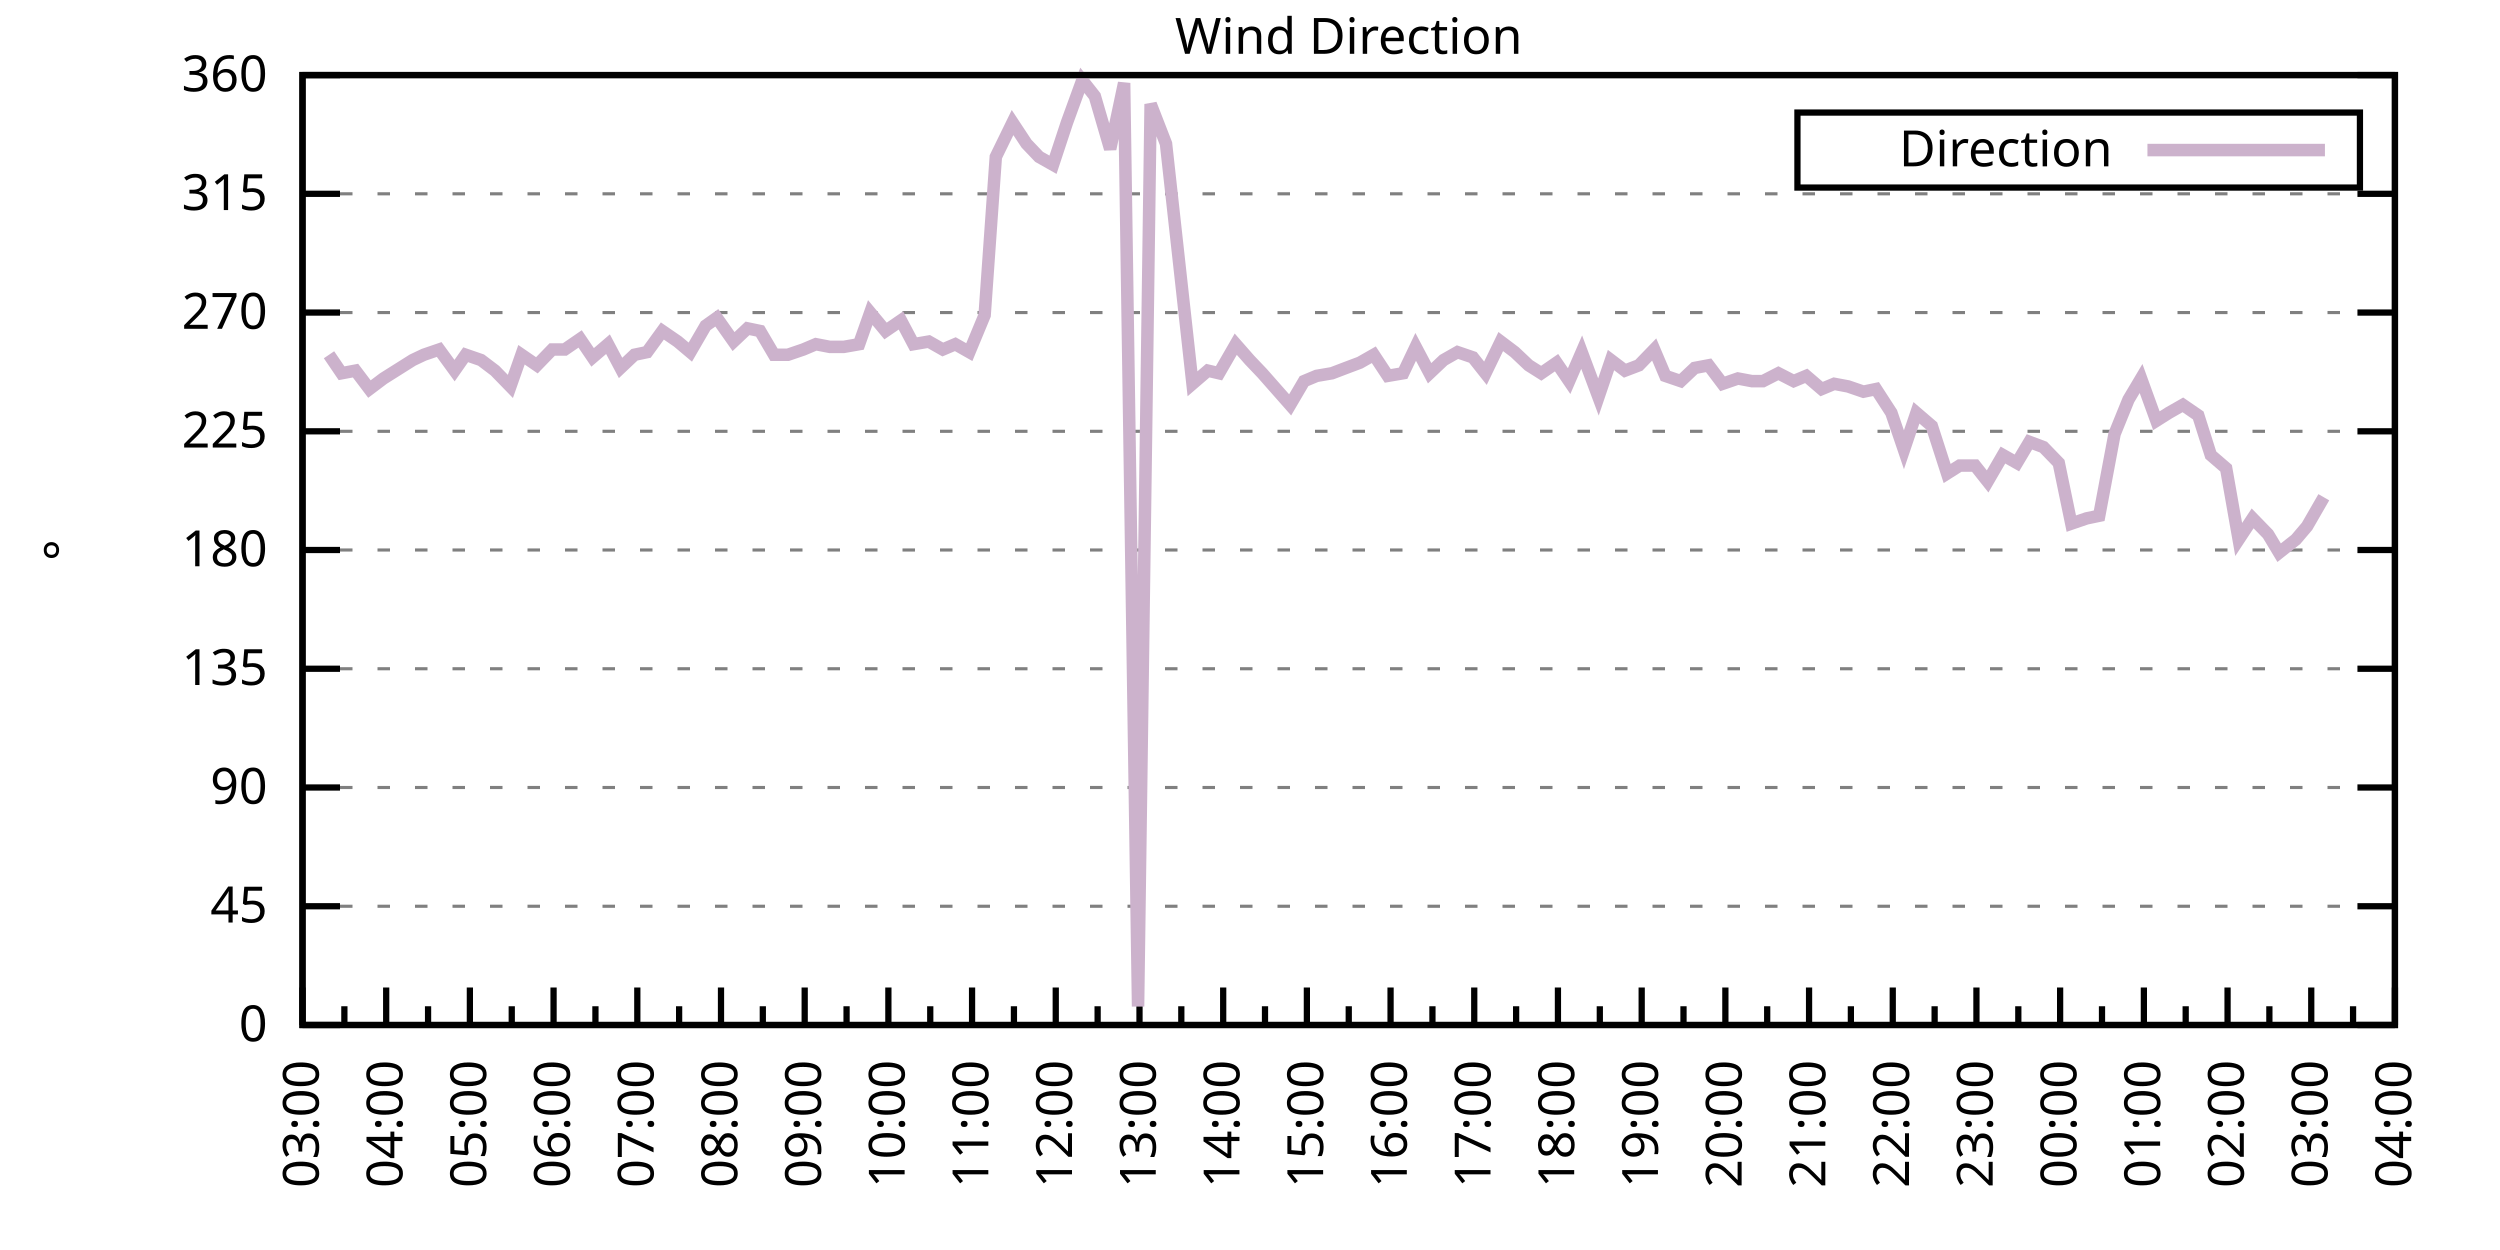
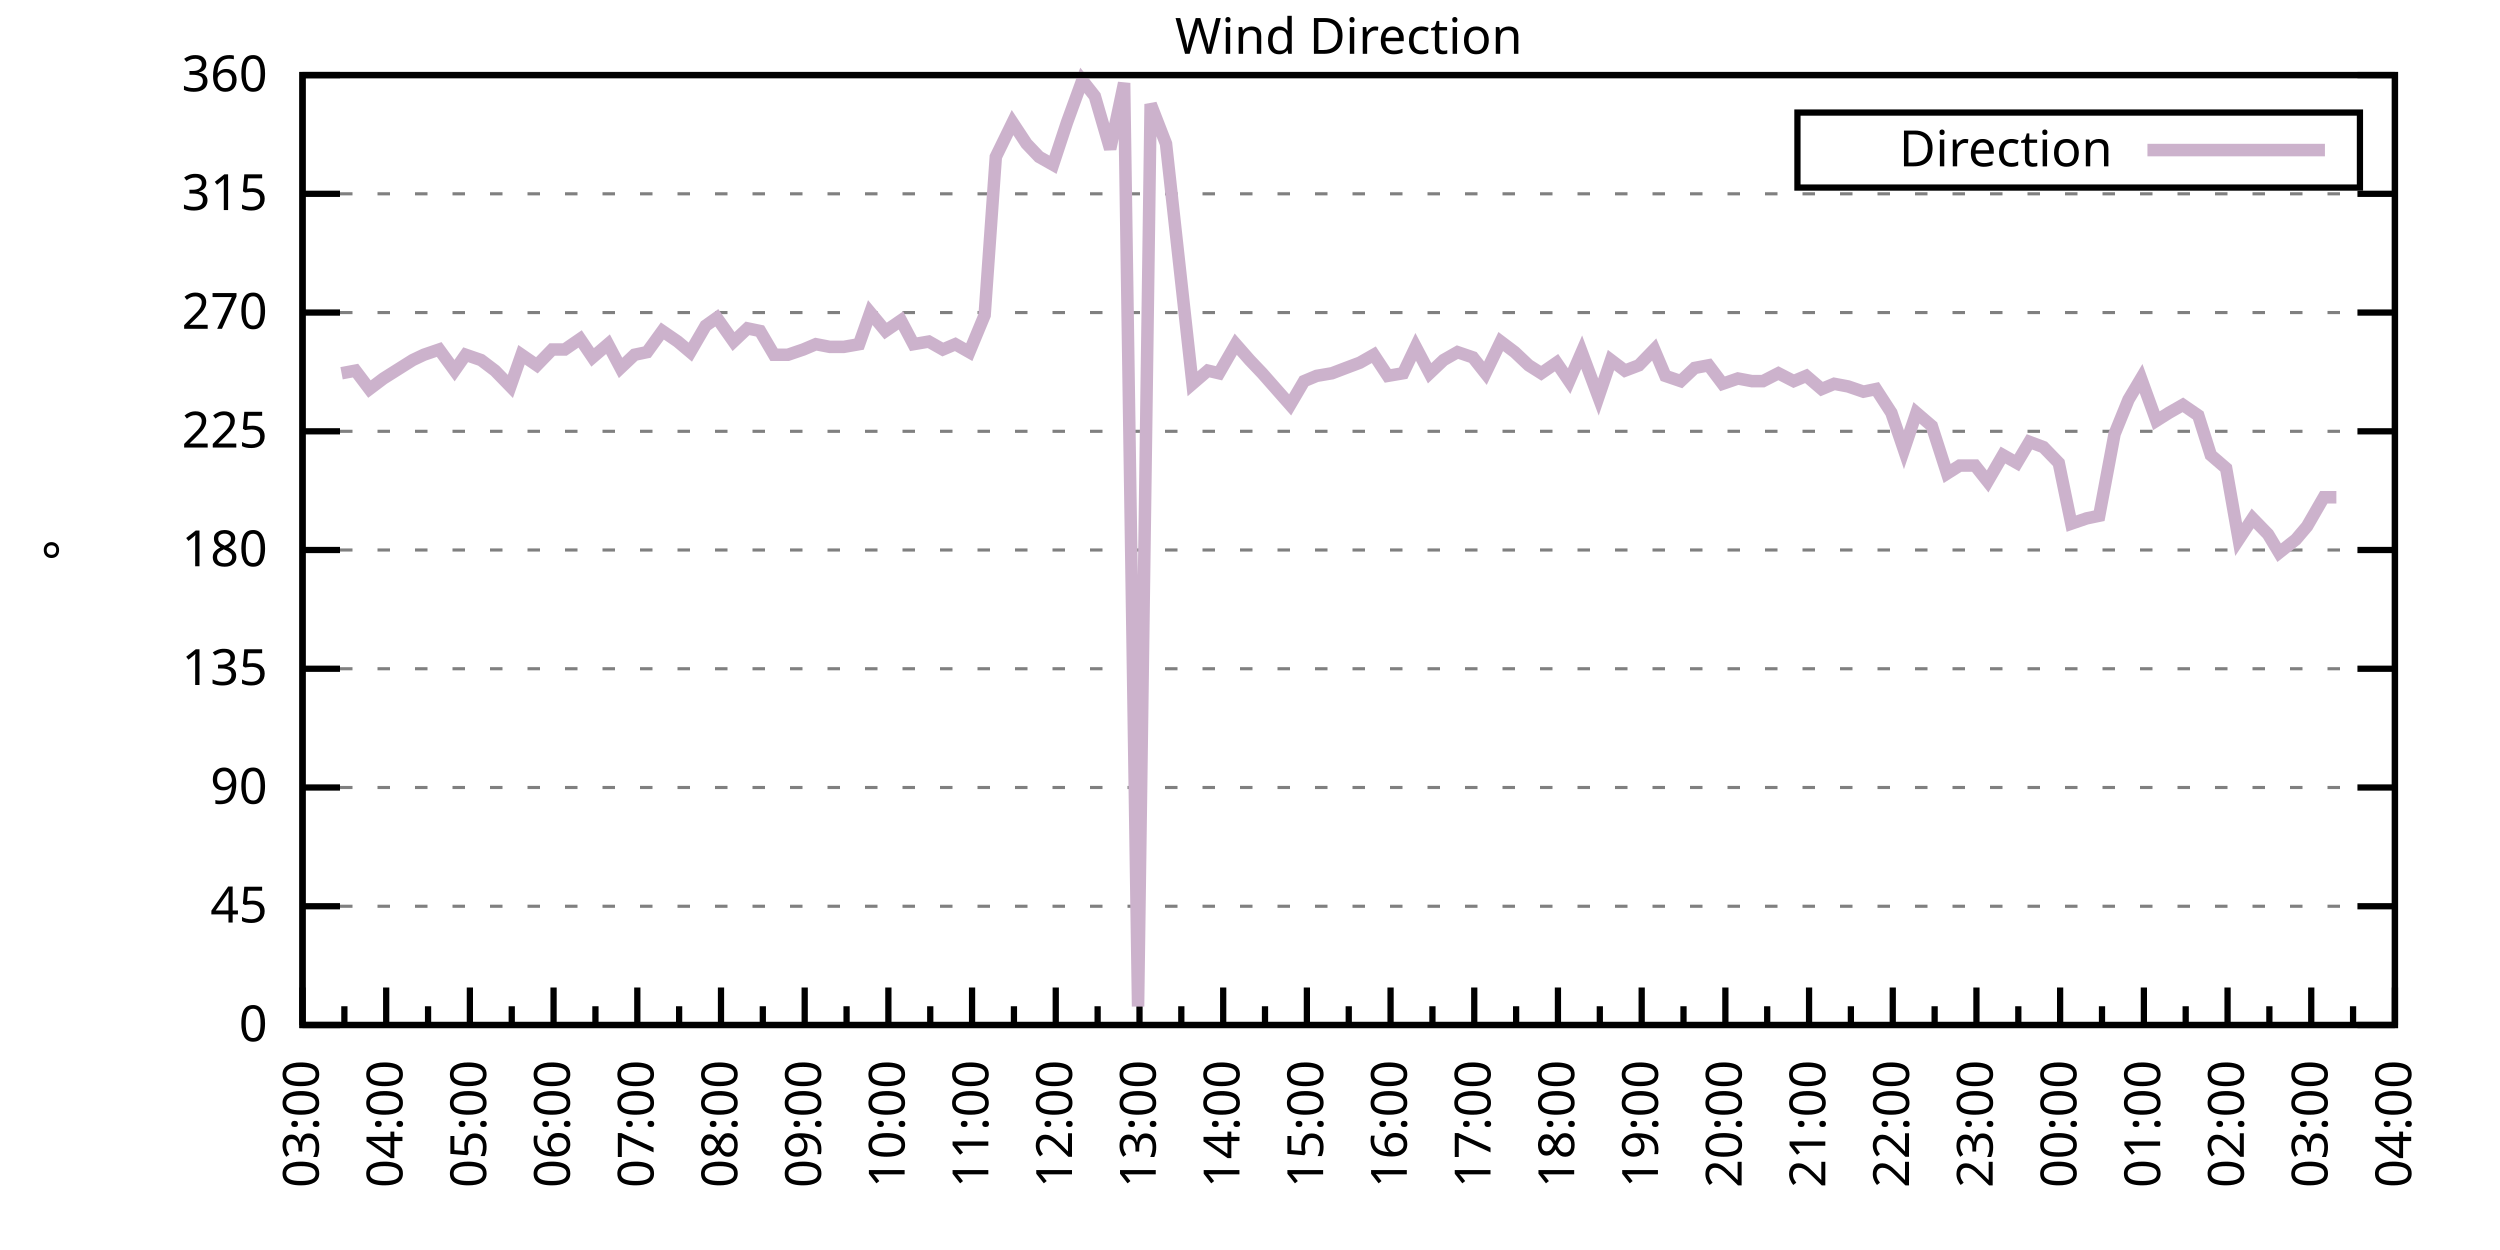
<svg xmlns="http://www.w3.org/2000/svg" xmlns:xlink="http://www.w3.org/1999/xlink" width="400" height="200" viewBox="0 0 400 200">
  <g id="gnuplot_canvas">
    <rect x="0" y="0" width="400" height="200" fill="none" />
    <defs>
      <circle id="gpDot" r="0.5" stroke-width="0.5" stroke="currentColor" />
      <path id="gpPt0" stroke-width="0.333" stroke="currentColor" d="M-1,0 h2 M0,-1 v2" />
      <path id="gpPt1" stroke-width="0.333" stroke="currentColor" d="M-1,-1 L1,1 M1,-1 L-1,1" />
      <path id="gpPt2" stroke-width="0.333" stroke="currentColor" d="M-1,0 L1,0 M0,-1 L0,1 M-1,-1 L1,1 M-1,1 L1,-1" />
      <rect id="gpPt3" stroke-width="0.333" stroke="currentColor" x="-1" y="-1" width="2" height="2" />
      <rect id="gpPt4" stroke-width="0.333" stroke="currentColor" fill="currentColor" x="-1" y="-1" width="2" height="2" />
      <circle id="gpPt5" stroke-width="0.333" stroke="currentColor" cx="0" cy="0" r="1" />
      <use xlink:href="#gpPt5" id="gpPt6" fill="currentColor" stroke="none" />
      <path id="gpPt7" stroke-width="0.333" stroke="currentColor" d="M0,-1.33 L-1.33,0.67 L1.33,0.67 z" />
      <use xlink:href="#gpPt7" id="gpPt8" fill="currentColor" stroke="none" />
      <use xlink:href="#gpPt7" id="gpPt9" stroke="currentColor" transform="rotate(180)" />
      <use xlink:href="#gpPt9" id="gpPt10" fill="currentColor" stroke="none" />
      <use xlink:href="#gpPt3" id="gpPt11" stroke="currentColor" transform="rotate(45)" />
      <use xlink:href="#gpPt11" id="gpPt12" fill="currentColor" stroke="none" />
      <path id="gpPt13" stroke-width="0.333" stroke="currentColor" d="M0,1.330 L1.265,0.411 L0.782,-1.067 L-0.782,-1.076 L-1.265,0.411 z" />
      <use xlink:href="#gpPt13" id="gpPt14" fill="currentColor" stroke="none" />
      <filter id="textbox" filterUnits="objectBoundingBox" x="0" y="0" height="1" width="1">
        <feFlood flood-color="white" flood-opacity="1" result="bgnd" />
        <feComposite in="SourceGraphic" in2="bgnd" operator="atop" />
      </filter>
      <filter id="greybox" filterUnits="objectBoundingBox" x="0" y="0" height="1" width="1">
        <feFlood flood-color="lightgrey" flood-opacity="1" result="grey" />
        <feComposite in="SourceGraphic" in2="grey" operator="atop" />
      </filter>
    </defs>
    <g fill="none" color="white" stroke="currentColor" stroke-width="1.00" stroke-linecap="butt" stroke-linejoin="miter">
</g>
    <g fill="none" color="black" stroke="currentColor" stroke-width="1.00" stroke-linecap="butt" stroke-linejoin="miter">
      <g stroke="none" shape-rendering="crispEdges">
        <polygon fill="rgb(255, 255, 255)" points="48.40,164.00 383.18,164.00 383.18,12.02 48.40,12.02 " />
      </g>
    </g>
    <g fill="none" color="black" stroke="currentColor" stroke-width="1.00" stroke-linecap="butt" stroke-linejoin="miter">
</g>
    <g fill="none" color="black" stroke="black" stroke-width="0.50" stroke-linecap="butt" stroke-linejoin="miter">
</g>
    <g fill="none" color="gray" stroke="currentColor" stroke-width="0.50" stroke-linecap="butt" stroke-linejoin="miter">
      <path stroke="gray" stroke-dasharray="2,4" class="gridline" d="M48.40,164.00 L383.19,164.00  " />
    </g>
    <g fill="none" color="gray" stroke="gray" stroke-width="1.00" stroke-linecap="butt" stroke-linejoin="miter">
</g>
    <g fill="none" color="black" stroke="currentColor" stroke-width="1.00" stroke-linecap="butt" stroke-linejoin="miter">
      <path stroke="black" d="M48.40,164.00 L54.40,164.00 M383.19,164.00 L377.19,164.00  " />
      <g transform="translate(42.80,166.60)" stroke="none" fill="black" font-family="Sans" font-size="8.00" text-anchor="end">
        <text>
          <tspan font-family="Sans"> 0</tspan>
        </text>
      </g>
    </g>
    <g fill="none" color="black" stroke="currentColor" stroke-width="1.00" stroke-linecap="butt" stroke-linejoin="miter">
</g>
    <g fill="none" color="black" stroke="black" stroke-width="0.50" stroke-linecap="butt" stroke-linejoin="miter">
</g>
    <g fill="none" color="gray" stroke="currentColor" stroke-width="0.50" stroke-linecap="butt" stroke-linejoin="miter">
      <path stroke="gray" stroke-dasharray="2,4" class="gridline" d="M48.40,145.00 L383.19,145.00  " />
    </g>
    <g fill="none" color="gray" stroke="gray" stroke-width="1.00" stroke-linecap="butt" stroke-linejoin="miter">
</g>
    <g fill="none" color="black" stroke="currentColor" stroke-width="1.00" stroke-linecap="butt" stroke-linejoin="miter">
      <path stroke="black" d="M48.40,145.00 L54.40,145.00 M383.19,145.00 L377.19,145.00  " />
      <g transform="translate(42.80,147.60)" stroke="none" fill="black" font-family="Sans" font-size="8.00" text-anchor="end">
        <text>
          <tspan font-family="Sans"> 45</tspan>
        </text>
      </g>
    </g>
    <g fill="none" color="black" stroke="currentColor" stroke-width="1.00" stroke-linecap="butt" stroke-linejoin="miter">
</g>
    <g fill="none" color="black" stroke="black" stroke-width="0.50" stroke-linecap="butt" stroke-linejoin="miter">
</g>
    <g fill="none" color="gray" stroke="currentColor" stroke-width="0.50" stroke-linecap="butt" stroke-linejoin="miter">
      <path stroke="gray" stroke-dasharray="2,4" class="gridline" d="M48.40,126.00 L383.19,126.00  " />
    </g>
    <g fill="none" color="gray" stroke="gray" stroke-width="1.00" stroke-linecap="butt" stroke-linejoin="miter">
</g>
    <g fill="none" color="black" stroke="currentColor" stroke-width="1.00" stroke-linecap="butt" stroke-linejoin="miter">
      <path stroke="black" d="M48.40,126.00 L54.40,126.00 M383.19,126.00 L377.19,126.00  " />
      <g transform="translate(42.80,128.60)" stroke="none" fill="black" font-family="Sans" font-size="8.00" text-anchor="end">
        <text>
          <tspan font-family="Sans"> 90</tspan>
        </text>
      </g>
    </g>
    <g fill="none" color="black" stroke="currentColor" stroke-width="1.00" stroke-linecap="butt" stroke-linejoin="miter">
</g>
    <g fill="none" color="black" stroke="black" stroke-width="0.50" stroke-linecap="butt" stroke-linejoin="miter">
</g>
    <g fill="none" color="gray" stroke="currentColor" stroke-width="0.50" stroke-linecap="butt" stroke-linejoin="miter">
      <path stroke="gray" stroke-dasharray="2,4" class="gridline" d="M48.40,107.00 L383.19,107.00  " />
    </g>
    <g fill="none" color="gray" stroke="gray" stroke-width="1.00" stroke-linecap="butt" stroke-linejoin="miter">
</g>
    <g fill="none" color="black" stroke="currentColor" stroke-width="1.00" stroke-linecap="butt" stroke-linejoin="miter">
      <path stroke="black" d="M48.40,107.00 L54.40,107.00 M383.19,107.00 L377.19,107.00  " />
      <g transform="translate(42.80,109.60)" stroke="none" fill="black" font-family="Sans" font-size="8.00" text-anchor="end">
        <text>
          <tspan font-family="Sans"> 135</tspan>
        </text>
      </g>
    </g>
    <g fill="none" color="black" stroke="currentColor" stroke-width="1.00" stroke-linecap="butt" stroke-linejoin="miter">
</g>
    <g fill="none" color="black" stroke="black" stroke-width="0.50" stroke-linecap="butt" stroke-linejoin="miter">
</g>
    <g fill="none" color="gray" stroke="currentColor" stroke-width="0.50" stroke-linecap="butt" stroke-linejoin="miter">
      <path stroke="gray" stroke-dasharray="2,4" class="gridline" d="M48.40,88.00 L383.19,88.00  " />
    </g>
    <g fill="none" color="gray" stroke="gray" stroke-width="1.00" stroke-linecap="butt" stroke-linejoin="miter">
</g>
    <g fill="none" color="black" stroke="currentColor" stroke-width="1.00" stroke-linecap="butt" stroke-linejoin="miter">
      <path stroke="black" d="M48.40,88.00 L54.40,88.00 M383.19,88.00 L377.19,88.00  " />
      <g transform="translate(42.80,90.60)" stroke="none" fill="black" font-family="Sans" font-size="8.00" text-anchor="end">
        <text>
          <tspan font-family="Sans"> 180</tspan>
        </text>
      </g>
    </g>
    <g fill="none" color="black" stroke="currentColor" stroke-width="1.00" stroke-linecap="butt" stroke-linejoin="miter">
</g>
    <g fill="none" color="black" stroke="black" stroke-width="0.50" stroke-linecap="butt" stroke-linejoin="miter">
</g>
    <g fill="none" color="gray" stroke="currentColor" stroke-width="0.50" stroke-linecap="butt" stroke-linejoin="miter">
      <path stroke="gray" stroke-dasharray="2,4" class="gridline" d="M48.40,69.01 L383.19,69.01  " />
    </g>
    <g fill="none" color="gray" stroke="gray" stroke-width="1.00" stroke-linecap="butt" stroke-linejoin="miter">
</g>
    <g fill="none" color="black" stroke="currentColor" stroke-width="1.00" stroke-linecap="butt" stroke-linejoin="miter">
      <path stroke="black" d="M48.40,69.01 L54.40,69.01 M383.19,69.01 L377.19,69.01  " />
      <g transform="translate(42.80,71.61)" stroke="none" fill="black" font-family="Sans" font-size="8.00" text-anchor="end">
        <text>
          <tspan font-family="Sans"> 225</tspan>
        </text>
      </g>
    </g>
    <g fill="none" color="black" stroke="currentColor" stroke-width="1.00" stroke-linecap="butt" stroke-linejoin="miter">
</g>
    <g fill="none" color="black" stroke="black" stroke-width="0.50" stroke-linecap="butt" stroke-linejoin="miter">
</g>
    <g fill="none" color="gray" stroke="currentColor" stroke-width="0.50" stroke-linecap="butt" stroke-linejoin="miter">
      <path stroke="gray" stroke-dasharray="2,4" class="gridline" d="M48.40,50.01 L383.19,50.01  " />
    </g>
    <g fill="none" color="gray" stroke="gray" stroke-width="1.00" stroke-linecap="butt" stroke-linejoin="miter">
</g>
    <g fill="none" color="black" stroke="currentColor" stroke-width="1.00" stroke-linecap="butt" stroke-linejoin="miter">
      <path stroke="black" d="M48.40,50.01 L54.40,50.01 M383.19,50.01 L377.19,50.01  " />
      <g transform="translate(42.80,52.61)" stroke="none" fill="black" font-family="Sans" font-size="8.00" text-anchor="end">
        <text>
          <tspan font-family="Sans"> 270</tspan>
        </text>
      </g>
    </g>
    <g fill="none" color="black" stroke="currentColor" stroke-width="1.00" stroke-linecap="butt" stroke-linejoin="miter">
</g>
    <g fill="none" color="black" stroke="black" stroke-width="0.50" stroke-linecap="butt" stroke-linejoin="miter">
</g>
    <g fill="none" color="gray" stroke="currentColor" stroke-width="0.50" stroke-linecap="butt" stroke-linejoin="miter">
      <path stroke="gray" stroke-dasharray="2,4" class="gridline" d="M48.40,31.01 L383.19,31.01  " />
    </g>
    <g fill="none" color="gray" stroke="gray" stroke-width="1.00" stroke-linecap="butt" stroke-linejoin="miter">
</g>
    <g fill="none" color="black" stroke="currentColor" stroke-width="1.00" stroke-linecap="butt" stroke-linejoin="miter">
      <path stroke="black" d="M48.40,31.01 L54.40,31.01 M383.19,31.01 L377.19,31.01  " />
      <g transform="translate(42.80,33.61)" stroke="none" fill="black" font-family="Sans" font-size="8.00" text-anchor="end">
        <text>
          <tspan font-family="Sans"> 315</tspan>
        </text>
      </g>
    </g>
    <g fill="none" color="black" stroke="currentColor" stroke-width="1.00" stroke-linecap="butt" stroke-linejoin="miter">
</g>
    <g fill="none" color="black" stroke="black" stroke-width="0.50" stroke-linecap="butt" stroke-linejoin="miter">
</g>
    <g fill="none" color="gray" stroke="currentColor" stroke-width="0.50" stroke-linecap="butt" stroke-linejoin="miter">
      <path stroke="gray" stroke-dasharray="2,4" class="gridline" d="M48.40,12.01 L383.19,12.01  " />
    </g>
    <g fill="none" color="gray" stroke="gray" stroke-width="1.00" stroke-linecap="butt" stroke-linejoin="miter">
</g>
    <g fill="none" color="black" stroke="currentColor" stroke-width="1.00" stroke-linecap="butt" stroke-linejoin="miter">
      <path stroke="black" d="M48.40,12.01 L54.40,12.01 M383.19,12.01 L377.19,12.01  " />
      <g transform="translate(42.80,14.61)" stroke="none" fill="black" font-family="Sans" font-size="8.00" text-anchor="end">
        <text>
          <tspan font-family="Sans"> 360</tspan>
        </text>
      </g>
    </g>
    <g fill="none" color="black" stroke="currentColor" stroke-width="1.00" stroke-linecap="butt" stroke-linejoin="miter">
      <path stroke="black" d="M48.40,164.00 L48.40,158.00  " />
      <g transform="translate(51.00,169.60) rotate(270)" stroke="none" fill="black" font-family="Sans" font-size="8.00" text-anchor="end">
        <text>
          <tspan font-family="Sans">03:00</tspan>
        </text>
      </g>
    </g>
    <g fill="none" color="black" stroke="currentColor" stroke-width="1.00" stroke-linecap="butt" stroke-linejoin="miter">
      <path stroke="black" d="M55.10,164.00 L55.10,161.00 M61.79,164.00 L61.79,158.00  " />
      <g transform="translate(64.39,169.60) rotate(270)" stroke="none" fill="black" font-family="Sans" font-size="8.00" text-anchor="end">
        <text>
          <tspan font-family="Sans">04:00</tspan>
        </text>
      </g>
    </g>
    <g fill="none" color="black" stroke="currentColor" stroke-width="1.00" stroke-linecap="butt" stroke-linejoin="miter">
      <path stroke="black" d="M68.49,164.00 L68.49,161.00 M75.18,164.00 L75.18,158.00  " />
      <g transform="translate(77.78,169.60) rotate(270)" stroke="none" fill="black" font-family="Sans" font-size="8.00" text-anchor="end">
        <text>
          <tspan font-family="Sans">05:00</tspan>
        </text>
      </g>
    </g>
    <g fill="none" color="black" stroke="currentColor" stroke-width="1.00" stroke-linecap="butt" stroke-linejoin="miter">
      <path stroke="black" d="M81.88,164.00 L81.88,161.00 M88.57,164.00 L88.57,158.00  " />
      <g transform="translate(91.17,169.60) rotate(270)" stroke="none" fill="black" font-family="Sans" font-size="8.00" text-anchor="end">
        <text>
          <tspan font-family="Sans">06:00</tspan>
        </text>
      </g>
    </g>
    <g fill="none" color="black" stroke="currentColor" stroke-width="1.00" stroke-linecap="butt" stroke-linejoin="miter">
      <path stroke="black" d="M95.27,164.00 L95.27,161.00 M101.97,164.00 L101.97,158.00  " />
      <g transform="translate(104.57,169.60) rotate(270)" stroke="none" fill="black" font-family="Sans" font-size="8.00" text-anchor="end">
        <text>
          <tspan font-family="Sans">07:00</tspan>
        </text>
      </g>
    </g>
    <g fill="none" color="black" stroke="currentColor" stroke-width="1.00" stroke-linecap="butt" stroke-linejoin="miter">
      <path stroke="black" d="M108.66,164.00 L108.66,161.00 M115.36,164.00 L115.36,158.00  " />
      <g transform="translate(117.96,169.60) rotate(270)" stroke="none" fill="black" font-family="Sans" font-size="8.00" text-anchor="end">
        <text>
          <tspan font-family="Sans">08:00</tspan>
        </text>
      </g>
    </g>
    <g fill="none" color="black" stroke="currentColor" stroke-width="1.00" stroke-linecap="butt" stroke-linejoin="miter">
      <path stroke="black" d="M122.05,164.00 L122.05,161.00 M128.75,164.00 L128.75,158.00  " />
      <g transform="translate(131.35,169.60) rotate(270)" stroke="none" fill="black" font-family="Sans" font-size="8.00" text-anchor="end">
        <text>
          <tspan font-family="Sans">09:00</tspan>
        </text>
      </g>
    </g>
    <g fill="none" color="black" stroke="currentColor" stroke-width="1.00" stroke-linecap="butt" stroke-linejoin="miter">
      <path stroke="black" d="M135.45,164.00 L135.45,161.00 M142.14,164.00 L142.14,158.00  " />
      <g transform="translate(144.74,169.60) rotate(270)" stroke="none" fill="black" font-family="Sans" font-size="8.00" text-anchor="end">
        <text>
          <tspan font-family="Sans">10:00</tspan>
        </text>
      </g>
    </g>
    <g fill="none" color="black" stroke="currentColor" stroke-width="1.00" stroke-linecap="butt" stroke-linejoin="miter">
      <path stroke="black" d="M148.84,164.00 L148.84,161.00 M155.53,164.00 L155.53,158.00  " />
      <g transform="translate(158.13,169.60) rotate(270)" stroke="none" fill="black" font-family="Sans" font-size="8.00" text-anchor="end">
        <text>
          <tspan font-family="Sans">11:00</tspan>
        </text>
      </g>
    </g>
    <g fill="none" color="black" stroke="currentColor" stroke-width="1.00" stroke-linecap="butt" stroke-linejoin="miter">
      <path stroke="black" d="M162.23,164.00 L162.23,161.00 M168.92,164.00 L168.92,158.00  " />
      <g transform="translate(171.52,169.60) rotate(270)" stroke="none" fill="black" font-family="Sans" font-size="8.00" text-anchor="end">
        <text>
          <tspan font-family="Sans">12:00</tspan>
        </text>
      </g>
    </g>
    <g fill="none" color="black" stroke="currentColor" stroke-width="1.00" stroke-linecap="butt" stroke-linejoin="miter">
      <path stroke="black" d="M175.62,164.00 L175.62,161.00 M182.32,164.00 L182.32,158.00  " />
      <g transform="translate(184.92,169.60) rotate(270)" stroke="none" fill="black" font-family="Sans" font-size="8.00" text-anchor="end">
        <text>
          <tspan font-family="Sans">13:00</tspan>
        </text>
      </g>
    </g>
    <g fill="none" color="black" stroke="currentColor" stroke-width="1.00" stroke-linecap="butt" stroke-linejoin="miter">
      <path stroke="black" d="M189.01,164.00 L189.01,161.00 M195.71,164.00 L195.71,158.00  " />
      <g transform="translate(198.31,169.60) rotate(270)" stroke="none" fill="black" font-family="Sans" font-size="8.00" text-anchor="end">
        <text>
          <tspan font-family="Sans">14:00</tspan>
        </text>
      </g>
    </g>
    <g fill="none" color="black" stroke="currentColor" stroke-width="1.00" stroke-linecap="butt" stroke-linejoin="miter">
      <path stroke="black" d="M202.40,164.00 L202.40,161.00 M209.10,164.00 L209.10,158.00  " />
      <g transform="translate(211.70,169.60) rotate(270)" stroke="none" fill="black" font-family="Sans" font-size="8.00" text-anchor="end">
        <text>
          <tspan font-family="Sans">15:00</tspan>
        </text>
      </g>
    </g>
    <g fill="none" color="black" stroke="currentColor" stroke-width="1.00" stroke-linecap="butt" stroke-linejoin="miter">
      <path stroke="black" d="M215.80,164.00 L215.80,161.00 M222.49,164.00 L222.49,158.00  " />
      <g transform="translate(225.09,169.60) rotate(270)" stroke="none" fill="black" font-family="Sans" font-size="8.00" text-anchor="end">
        <text>
          <tspan font-family="Sans">16:00</tspan>
        </text>
      </g>
    </g>
    <g fill="none" color="black" stroke="currentColor" stroke-width="1.00" stroke-linecap="butt" stroke-linejoin="miter">
      <path stroke="black" d="M229.19,164.00 L229.19,161.00 M235.88,164.00 L235.88,158.00  " />
      <g transform="translate(238.48,169.60) rotate(270)" stroke="none" fill="black" font-family="Sans" font-size="8.00" text-anchor="end">
        <text>
          <tspan font-family="Sans">17:00</tspan>
        </text>
      </g>
    </g>
    <g fill="none" color="black" stroke="currentColor" stroke-width="1.00" stroke-linecap="butt" stroke-linejoin="miter">
      <path stroke="black" d="M242.58,164.00 L242.58,161.00 M249.27,164.00 L249.27,158.00  " />
      <g transform="translate(251.87,169.60) rotate(270)" stroke="none" fill="black" font-family="Sans" font-size="8.00" text-anchor="end">
        <text>
          <tspan font-family="Sans">18:00</tspan>
        </text>
      </g>
    </g>
    <g fill="none" color="black" stroke="currentColor" stroke-width="1.00" stroke-linecap="butt" stroke-linejoin="miter">
      <path stroke="black" d="M255.97,164.00 L255.97,161.00 M262.67,164.00 L262.67,158.00  " />
      <g transform="translate(265.27,169.60) rotate(270)" stroke="none" fill="black" font-family="Sans" font-size="8.00" text-anchor="end">
        <text>
          <tspan font-family="Sans">19:00</tspan>
        </text>
      </g>
    </g>
    <g fill="none" color="black" stroke="currentColor" stroke-width="1.00" stroke-linecap="butt" stroke-linejoin="miter">
      <path stroke="black" d="M269.36,164.00 L269.36,161.00 M276.06,164.00 L276.06,158.00  " />
      <g transform="translate(278.66,169.60) rotate(270)" stroke="none" fill="black" font-family="Sans" font-size="8.00" text-anchor="end">
        <text>
          <tspan font-family="Sans">20:00</tspan>
        </text>
      </g>
    </g>
    <g fill="none" color="black" stroke="currentColor" stroke-width="1.00" stroke-linecap="butt" stroke-linejoin="miter">
      <path stroke="black" d="M282.75,164.00 L282.75,161.00 M289.45,164.00 L289.45,158.00  " />
      <g transform="translate(292.05,169.60) rotate(270)" stroke="none" fill="black" font-family="Sans" font-size="8.00" text-anchor="end">
        <text>
          <tspan font-family="Sans">21:00</tspan>
        </text>
      </g>
    </g>
    <g fill="none" color="black" stroke="currentColor" stroke-width="1.00" stroke-linecap="butt" stroke-linejoin="miter">
      <path stroke="black" d="M296.14,164.00 L296.14,161.00 M302.84,164.00 L302.84,158.00  " />
      <g transform="translate(305.44,169.60) rotate(270)" stroke="none" fill="black" font-family="Sans" font-size="8.00" text-anchor="end">
        <text>
          <tspan font-family="Sans">22:00</tspan>
        </text>
      </g>
    </g>
    <g fill="none" color="black" stroke="currentColor" stroke-width="1.00" stroke-linecap="butt" stroke-linejoin="miter">
      <path stroke="black" d="M309.54,164.00 L309.54,161.00 M316.23,164.00 L316.23,158.00  " />
      <g transform="translate(318.83,169.60) rotate(270)" stroke="none" fill="black" font-family="Sans" font-size="8.00" text-anchor="end">
        <text>
          <tspan font-family="Sans">23:00</tspan>
        </text>
      </g>
    </g>
    <g fill="none" color="black" stroke="currentColor" stroke-width="1.00" stroke-linecap="butt" stroke-linejoin="miter">
      <path stroke="black" d="M322.93,164.00 L322.93,161.00 M329.62,164.00 L329.62,158.00  " />
      <g transform="translate(332.22,169.60) rotate(270)" stroke="none" fill="black" font-family="Sans" font-size="8.00" text-anchor="end">
        <text>
          <tspan font-family="Sans">00:00</tspan>
        </text>
      </g>
    </g>
    <g fill="none" color="black" stroke="currentColor" stroke-width="1.00" stroke-linecap="butt" stroke-linejoin="miter">
      <path stroke="black" d="M336.32,164.00 L336.32,161.00 M343.02,164.00 L343.02,158.00  " />
      <g transform="translate(345.62,169.60) rotate(270)" stroke="none" fill="black" font-family="Sans" font-size="8.00" text-anchor="end">
        <text>
          <tspan font-family="Sans">01:00</tspan>
        </text>
      </g>
    </g>
    <g fill="none" color="black" stroke="currentColor" stroke-width="1.00" stroke-linecap="butt" stroke-linejoin="miter">
      <path stroke="black" d="M349.71,164.00 L349.71,161.00 M356.41,164.00 L356.41,158.00  " />
      <g transform="translate(359.01,169.60) rotate(270)" stroke="none" fill="black" font-family="Sans" font-size="8.00" text-anchor="end">
        <text>
          <tspan font-family="Sans">02:00</tspan>
        </text>
      </g>
    </g>
    <g fill="none" color="black" stroke="currentColor" stroke-width="1.00" stroke-linecap="butt" stroke-linejoin="miter">
      <path stroke="black" d="M363.10,164.00 L363.10,161.00 M369.80,164.00 L369.80,158.00  " />
      <g transform="translate(372.40,169.60) rotate(270)" stroke="none" fill="black" font-family="Sans" font-size="8.00" text-anchor="end">
        <text>
          <tspan font-family="Sans">03:00</tspan>
        </text>
      </g>
    </g>
    <g fill="none" color="black" stroke="currentColor" stroke-width="1.00" stroke-linecap="butt" stroke-linejoin="miter">
      <path stroke="black" d="M376.49,164.00 L376.49,161.00 M383.19,164.00 L383.19,158.00  " />
      <g transform="translate(385.79,169.60) rotate(270)" stroke="none" fill="black" font-family="Sans" font-size="8.00" text-anchor="end">
        <text>
          <tspan font-family="Sans">04:00</tspan>
        </text>
      </g>
    </g>
    <g fill="none" color="black" stroke="currentColor" stroke-width="1.00" stroke-linecap="butt" stroke-linejoin="miter">
</g>
    <g fill="none" color="black" stroke="currentColor" stroke-width="1.00" stroke-linecap="butt" stroke-linejoin="miter">
      <path stroke="black" d="M48.40,12.01 L48.40,164.00 L383.19,164.00 L383.19,12.01 L48.40,12.01 Z  " />
    </g>
    <g fill="none" color="black" stroke="currentColor" stroke-width="1.00" stroke-linecap="butt" stroke-linejoin="miter">
      <g transform="translate(12.80,88.01) rotate(270)" stroke="none" fill="black" font-family="Sans" font-size="8.00" text-anchor="middle">
        <text>
          <tspan font-family="Sans">°</tspan>
        </text>
      </g>
    </g>
    <g fill="none" color="black" stroke="currentColor" stroke-width="1.00" stroke-linecap="butt" stroke-linejoin="miter">
</g>
    <g fill="none" color="black" stroke="currentColor" stroke-width="1.00" stroke-linecap="butt" stroke-linejoin="miter">
      <path stroke="black" d="M287.59,30.01 L287.59,18.01 L377.59,18.01 L377.59,30.01 L287.59,30.01 Z  " />
    </g>
    <g id="Wind_direction_plot_1">
      <g fill="none" color="white" stroke="black" stroke-width="2.00" stroke-linecap="butt" stroke-linejoin="miter">
</g>
      <g fill="none" color="black" stroke="currentColor" stroke-width="2.00" stroke-linecap="butt" stroke-linejoin="miter">
        <g transform="translate(337.99,26.61)" stroke="none" fill="black" font-family="Sans" font-size="8.00" text-anchor="end">
          <text>
            <tspan font-family="Sans">Direction</tspan>
          </text>
        </g>
      </g>
      <g fill="none" color="black" stroke="currentColor" stroke-width="2.00" stroke-linecap="butt" stroke-linejoin="miter">
-         <path stroke="rgb(204, 178, 204)" d="M343.59,24.01 L371.99,24.01 M52.64,56.76 L54.65,59.72 L56.88,59.30 L59.11,62.25 L61.35,60.56 L63.35,59.30   L66.03,57.61 L67.82,56.76 L70.27,55.92 L72.73,59.30 L74.51,56.76 L76.97,57.61 L79.20,59.30 L81.66,61.83   L83.44,56.76 L85.90,58.45 L88.35,55.92 L90.36,55.92 L92.82,54.23 L94.82,57.18 L97.28,55.07 L99.29,58.87   L101.52,56.76 L103.53,56.34 L105.98,52.96 L108.44,54.65 L110.45,56.34 L112.90,52.12 L114.69,50.85 L117.37,54.65   L119.60,52.54 L121.61,52.96 L123.84,56.76 L126.07,56.76 L128.53,55.92 L130.54,55.07 L132.77,55.50 L135.00,55.50   L137.45,55.07 L139.24,50.01 L141.69,52.96 L144.15,51.27 L146.16,55.07 L148.61,54.65 L150.85,55.92 L152.85,55.07   L155.09,56.34 L157.54,50.43 L159.33,25.10 L162.01,19.61 L164.24,22.99 L166.25,25.10 L168.48,26.36 L170.71,19.61   L173.17,12.85 L175.17,15.39 L177.63,23.83 L179.86,13.28 L182.09,161.04 L184.10,16.65 L186.56,22.99 L190.80,61.41   L193.25,59.30 L195.04,59.72 L197.72,55.07 L199.95,57.61 L201.96,59.72 L206.42,64.78 L208.65,60.98 L210.66,60.14   L213.12,59.72 L215.35,58.87 L217.58,58.03 L219.81,56.76 L222.04,60.14 L224.50,59.72 L226.51,55.50 L228.74,59.72   L230.97,57.61 L233.20,56.34 L235.66,57.18 L237.67,59.72 L240.12,54.65 L242.36,56.34 L244.59,58.45 L246.60,59.72   L249.05,58.03 L251.06,60.98 L253.07,56.34 L255.75,63.52 L257.76,57.61 L259.99,59.30 L262.22,58.45 L264.67,55.92   L266.46,60.14 L268.92,60.98 L271.15,58.87 L273.38,58.45 L275.61,61.41 L278.07,60.56 L280.30,60.98 L282.08,60.98   L284.54,59.72 L286.99,60.98 L289.00,60.14 L291.46,62.25 L293.47,61.41 L295.70,61.83 L298.15,62.67 L300.16,62.25   L302.62,66.05 L304.63,71.96 L306.63,66.05 L309.09,68.16 L311.54,75.76 L313.55,74.49 L316.01,74.49 L318.02,77.03   L320.47,72.81 L322.70,74.07 L324.71,70.70 L326.95,71.54 L329.40,74.07 L331.41,83.78 L333.86,82.94 L335.87,82.52   L338.33,69.43 L340.56,63.94 L342.57,60.56 L345.02,67.32 L347.03,66.05 L349.26,64.78 L351.72,66.47 L353.73,72.81   L356.18,74.92 L358.19,86.32 L360.42,82.94 L362.88,85.47 L364.66,88.43 L367.34,86.32 L369.13,84.21 L371.81,79.56    " />
+         <path stroke="rgb(204, 178, 204)" d="M343.59,24.01 L371.99,24.01 M54.65,59.72 L56.88,59.30 L59.11,62.25 L61.35,60.56 L63.35,59.30 L66.03,57.61   L67.82,56.76 L70.27,55.92 L72.73,59.30 L74.51,56.76 L76.97,57.61 L79.20,59.30 L81.66,61.83 L83.44,56.76   L85.90,58.45 L88.35,55.92 L90.36,55.92 L92.82,54.23 L94.82,57.18 L97.28,55.07 L99.29,58.87 L101.52,56.76   L103.53,56.34 L105.98,52.96 L108.44,54.65 L110.45,56.34 L112.90,52.12 L114.69,50.85 L117.37,54.65 L119.60,52.54   L121.61,52.96 L123.84,56.76 L126.07,56.76 L128.53,55.92 L130.54,55.07 L132.77,55.50 L135.00,55.50 L137.45,55.07   L139.24,50.01 L141.69,52.96 L144.15,51.27 L146.16,55.07 L148.61,54.65 L150.85,55.92 L152.85,55.07 L155.09,56.34   L157.54,50.43 L159.33,25.10 L162.01,19.61 L164.24,22.99 L166.25,25.10 L168.48,26.36 L170.71,19.61 L173.17,12.85   L175.17,15.39 L177.63,23.83 L179.86,13.28 L182.09,161.04 L184.10,16.65 L186.56,22.99 L190.80,61.41 L193.25,59.30   L195.04,59.72 L197.72,55.07 L199.95,57.61 L201.96,59.72 L206.42,64.78 L208.65,60.98 L210.66,60.14 L213.12,59.72   L215.35,58.87 L217.58,58.03 L219.81,56.76 L222.04,60.14 L224.50,59.72 L226.51,55.50 L228.74,59.72 L230.97,57.61   L233.20,56.34 L235.66,57.18 L237.67,59.72 L240.12,54.65 L242.36,56.34 L244.59,58.45 L246.60,59.72 L249.05,58.03   L251.06,60.98 L253.07,56.34 L255.75,63.52 L257.76,57.61 L259.99,59.30 L262.22,58.45 L264.67,55.92 L266.46,60.14   L268.92,60.98 L271.15,58.87 L273.38,58.45 L275.61,61.41 L278.07,60.56 L280.30,60.98 L282.08,60.98 L284.54,59.72   L286.99,60.98 L289.00,60.14 L291.46,62.25 L293.47,61.41 L295.70,61.83 L298.15,62.67 L300.16,62.25 L302.62,66.05   L304.63,71.96 L306.63,66.05 L309.09,68.16 L311.54,75.76 L313.55,74.49 L316.01,74.49 L318.02,77.03 L320.47,72.81   L322.70,74.07 L324.71,70.70 L326.95,71.54 L329.40,74.07 L331.41,83.78 L333.86,82.94 L335.87,82.52 L338.33,69.43   L340.56,63.94 L342.57,60.56 L345.02,67.32 L347.03,66.05 L349.26,64.78 L351.72,66.47 L353.73,72.81 L356.18,74.92   L358.19,86.32 L360.42,82.94 L362.88,85.47 L364.66,88.43 L367.34,86.32 L369.13,84.21 L371.81,79.56 L373.82,79.56    " />
      </g>
    </g>
    <g fill="none" color="black" stroke="currentColor" stroke-width="2.00" stroke-linecap="butt" stroke-linejoin="miter">
</g>
    <g fill="none" color="black" stroke="black" stroke-width="1.00" stroke-linecap="butt" stroke-linejoin="miter">
</g>
    <g fill="none" color="black" stroke="currentColor" stroke-width="1.00" stroke-linecap="butt" stroke-linejoin="miter">
      <path stroke="black" d="M48.40,12.01 L48.40,164.00 L383.19,164.00 L383.19,12.01 L48.40,12.01 Z  " />
    </g>
    <g fill="none" color="black" stroke="currentColor" stroke-width="1.00" stroke-linecap="butt" stroke-linejoin="miter">
      <g transform="translate(215.79,8.61)" stroke="none" fill="black" font-family="Sans" font-size="8.00" text-anchor="middle">
        <text>
          <tspan font-family="Sans">Wind Direction</tspan>
        </text>
      </g>
    </g>
    <g fill="none" color="black" stroke="currentColor" stroke-width="1.00" stroke-linecap="butt" stroke-linejoin="miter">
</g>
  </g>
</svg>
